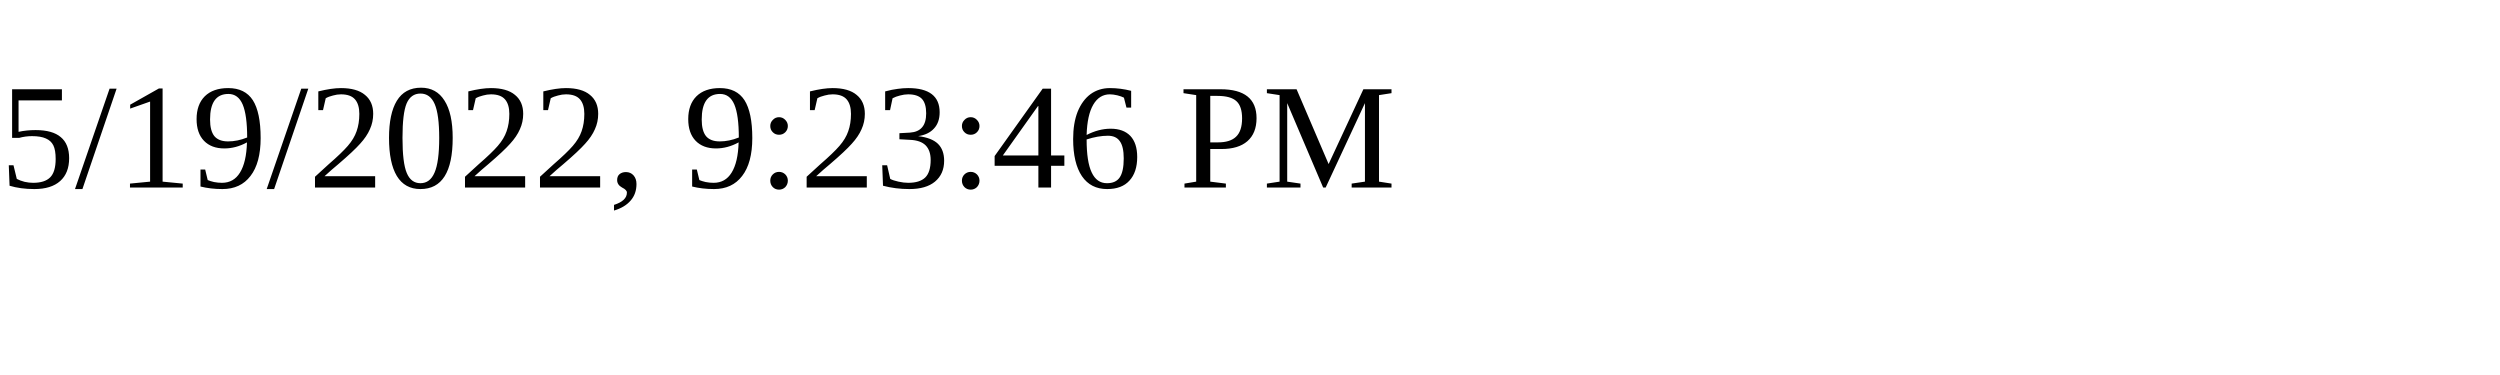
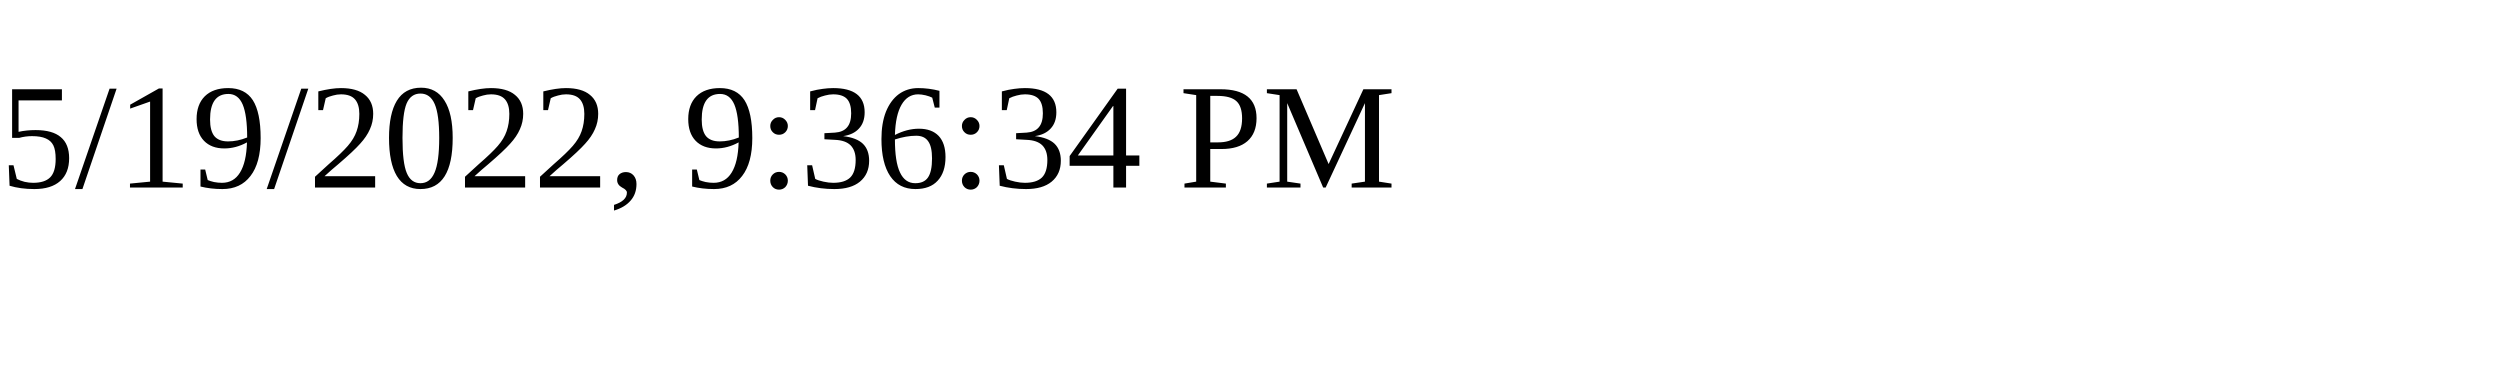
<svg xmlns="http://www.w3.org/2000/svg" height="30" width="200">
-   <text x="0" y="15">5/19/2022, 9:23:46 PM</text>
+   <text x="0" y="15">5/19/2022, 9:36:34 PM</text>
</svg>
